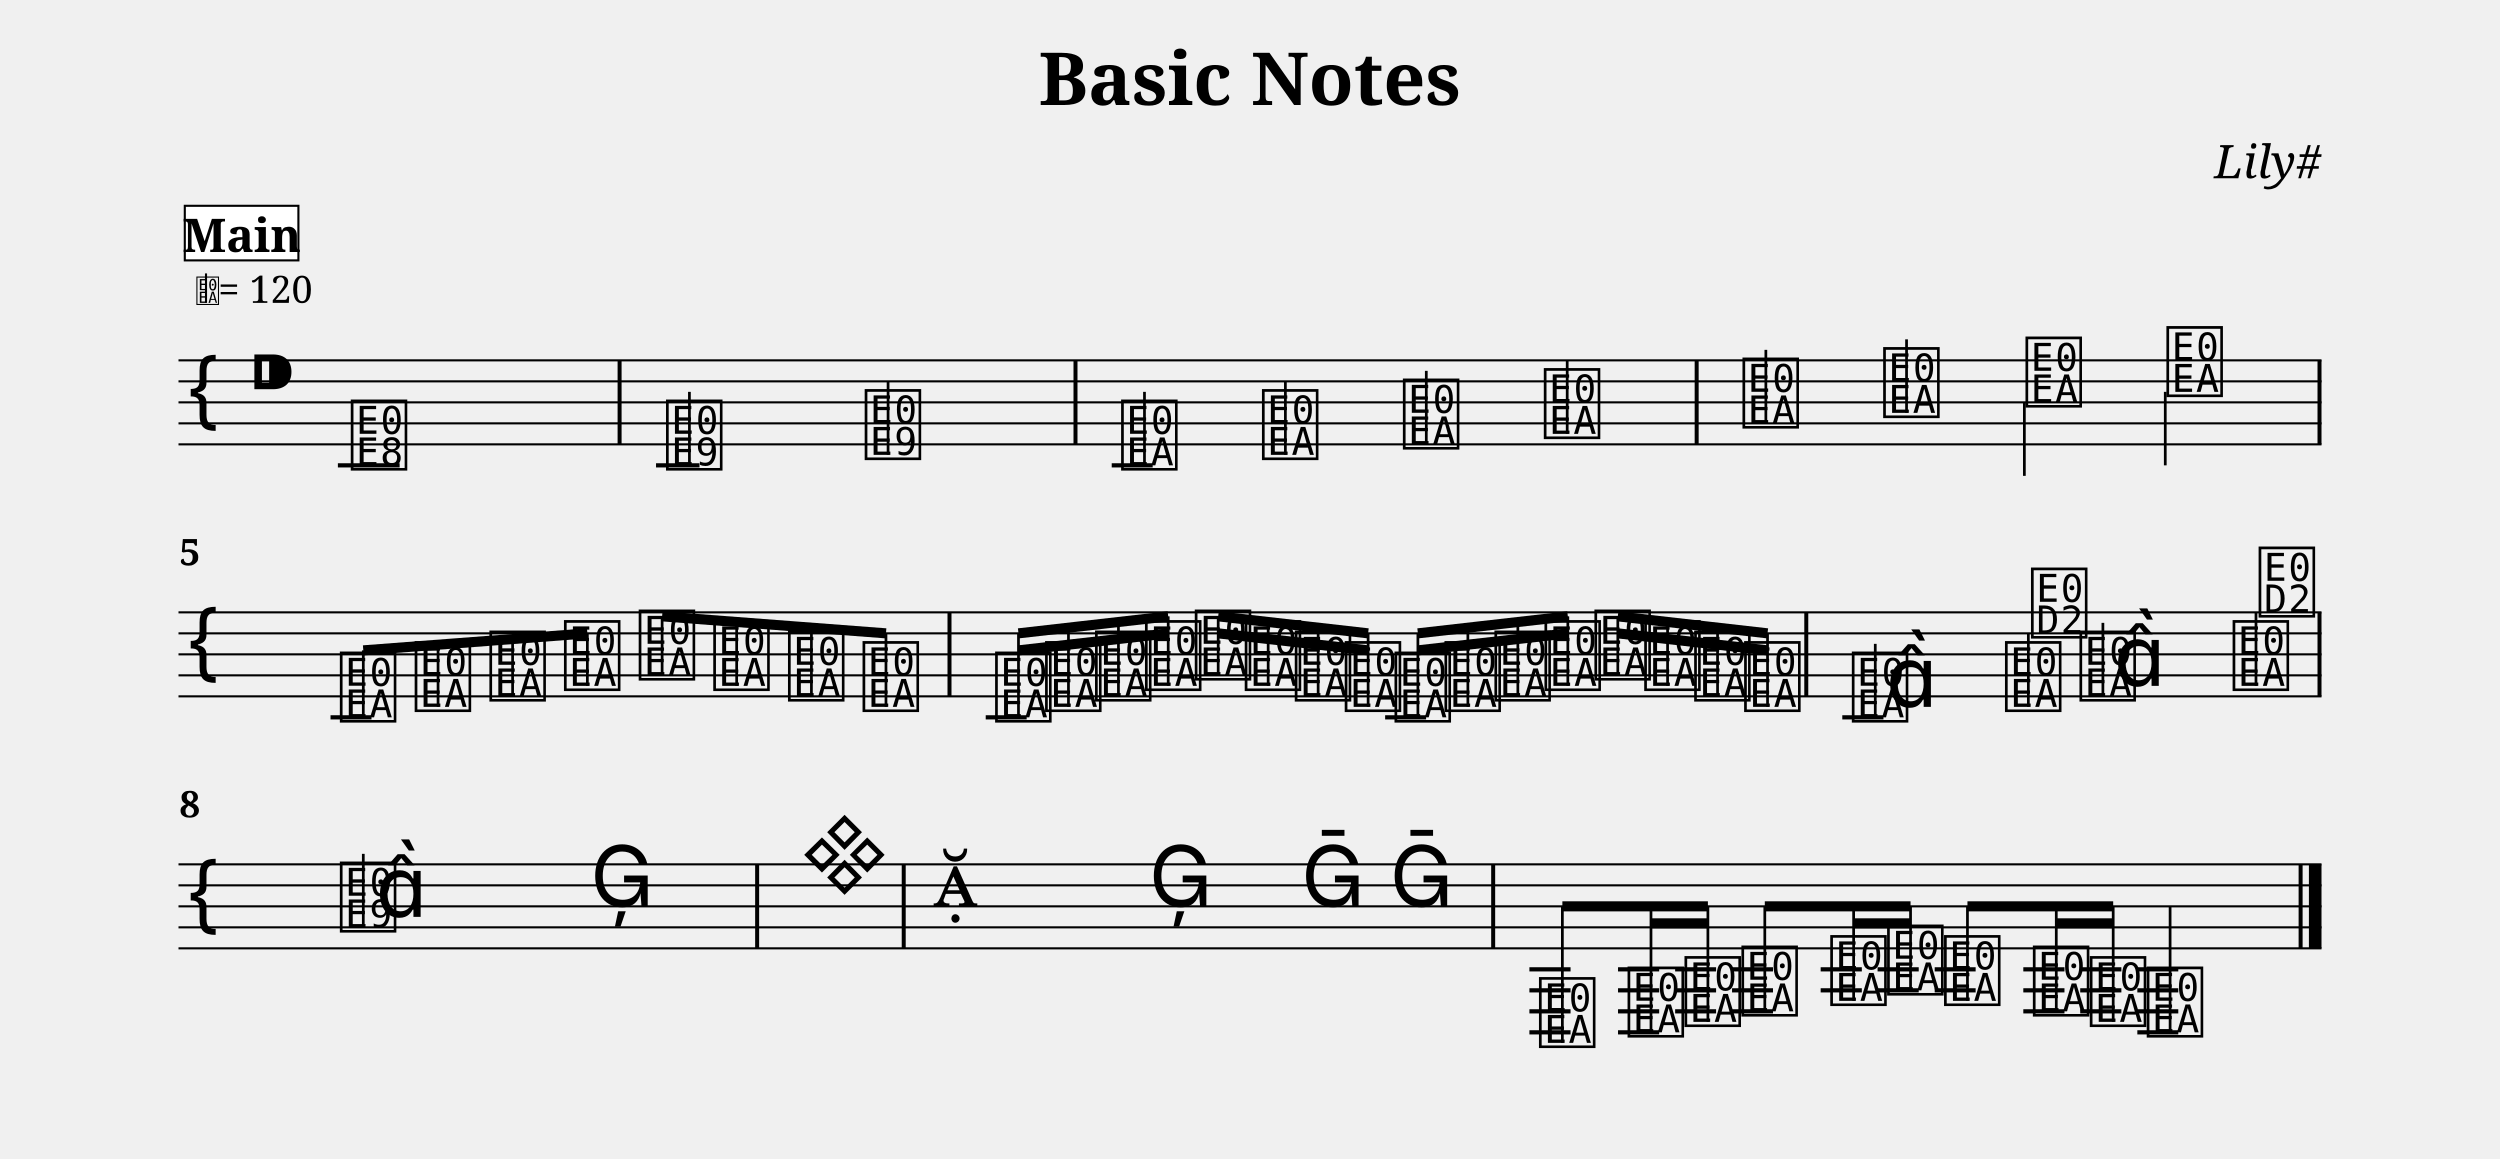
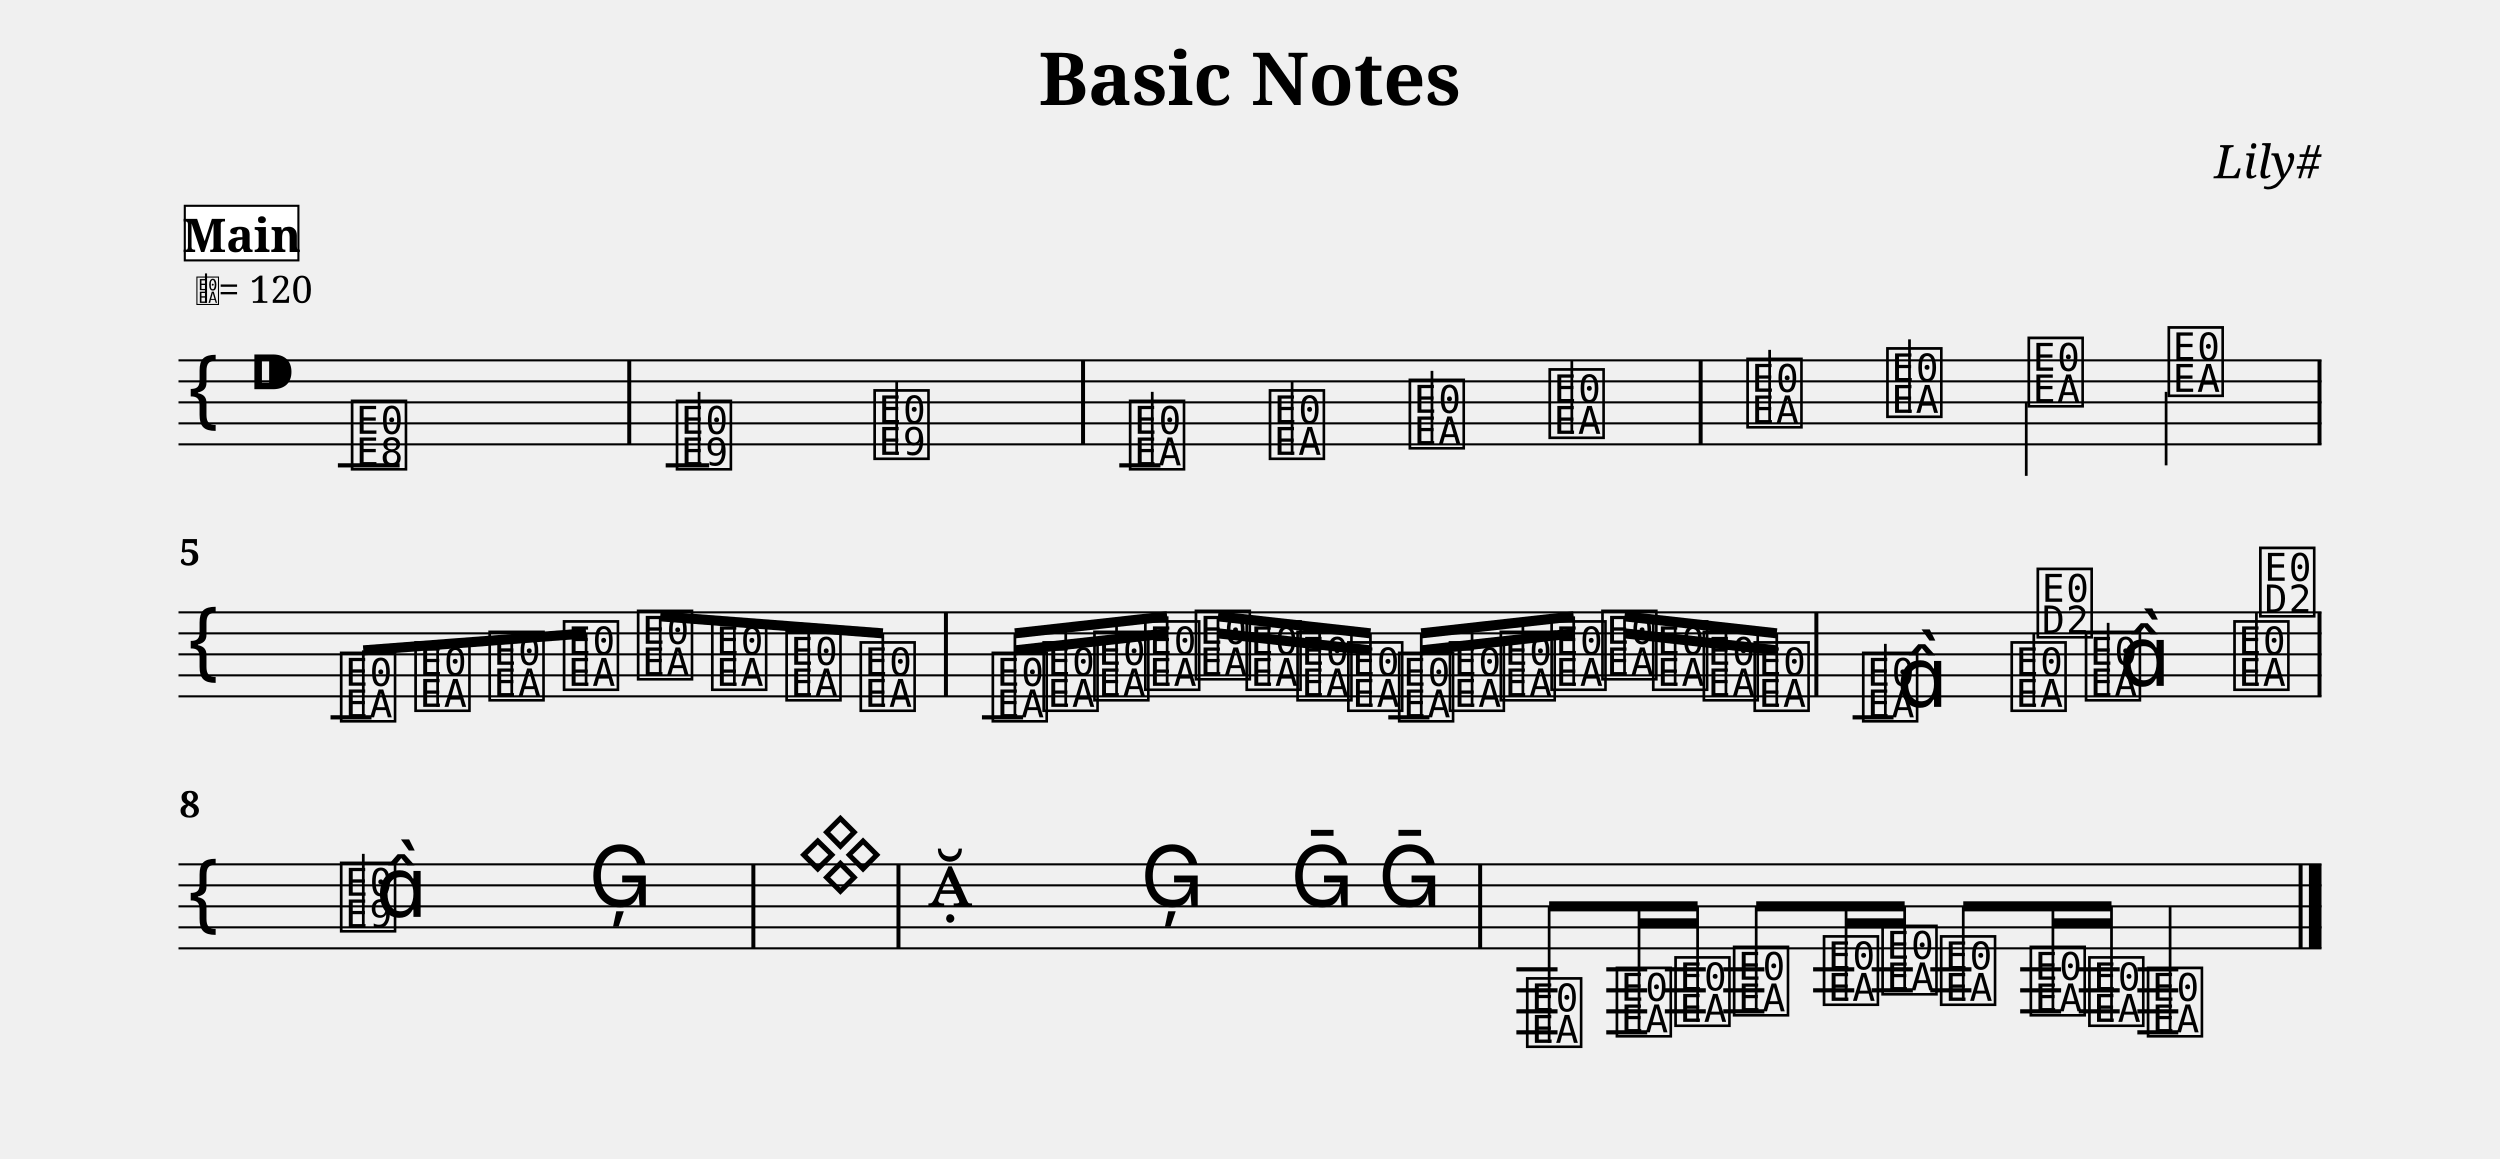
<svg xmlns="http://www.w3.org/2000/svg" width="1190.5" height="551.6" viewBox="0 0 119.05 55.16">
  <style>
  @font-face { font-family: 'Emmentaler'; src: local('Emmentaler'); }
  .music { font-family: 'Emmentaler', serif; }
</style>
  <text x="59.52" y="5.00" font-size="3.49" font-family="serif" font-weight="bold" text-anchor="middle" data-pos="79">Basic Notes</text>
  <text x="110.55" y="8.49" font-size="2.20" font-family="serif" font-style="italic" text-anchor="end" data-pos="102">Lily#</text>
  <g transform="translate(8.50,0.00) scale(1,1)">
    <line x1="0.00" y1="17.16" x2="102.05" y2="17.16" stroke="#000000" stroke-width="0.100" />
    <line x1="0.00" y1="18.16" x2="102.05" y2="18.16" stroke="#000000" stroke-width="0.100" />
    <line x1="0.00" y1="19.16" x2="102.05" y2="19.16" stroke="#000000" stroke-width="0.100" />
    <line x1="0.00" y1="20.16" x2="102.05" y2="20.16" stroke="#000000" stroke-width="0.100" />
    <line x1="0.00" y1="21.16" x2="102.05" y2="21.16" stroke="#000000" stroke-width="0.100" />
    <text class="music" x="0.30" y="20.16" font-size="4.00"></text>
    <text class="music" x="3.30" y="19.16" font-size="4.00" data-pos="121"></text>
    <line x1="7.59" y1="22.16" x2="10.53" y2="22.16" stroke="#000000" stroke-width="0.200" />
-     <line x1="22.74" y1="22.16" x2="24.81" y2="22.16" stroke="#000000" stroke-width="0.200" />
-     <line x1="44.44" y1="22.16" x2="46.39" y2="22.16" stroke="#000000" stroke-width="0.200" />
+     <line x1="23.20" y1="22.16" x2="25.27" y2="22.16" stroke="#000000" stroke-width="0.200" />
+     <line x1="44.80" y1="22.16" x2="46.76" y2="22.16" stroke="#000000" stroke-width="0.200" />
    <text class="music" x="8.08" y="22.16" font-size="4.00" data-pos="178"></text>
-     <text class="music" x="23.09" y="22.16" font-size="4.00" data-pos="222"></text>
-     <line x1="24.33" y1="22.16" x2="24.33" y2="18.66" stroke="#000000" stroke-width="0.130" />
-     <text class="music" x="32.55" y="21.66" font-size="4.00" data-pos="227"></text>
-     <line x1="33.79" y1="21.66" x2="33.79" y2="18.16" stroke="#000000" stroke-width="0.130" />
-     <text class="music" x="44.76" y="22.16" font-size="4.00" data-pos="282"></text>
-     <line x1="46.00" y1="22.16" x2="46.00" y2="18.66" stroke="#000000" stroke-width="0.130" />
-     <text class="music" x="51.47" y="21.66" font-size="4.00" data-pos="287"></text>
-     <line x1="52.71" y1="21.66" x2="52.71" y2="18.16" stroke="#000000" stroke-width="0.130" />
-     <text class="music" x="58.18" y="21.16" font-size="4.00" data-pos="289"></text>
-     <line x1="59.42" y1="21.16" x2="59.42" y2="17.66" stroke="#000000" stroke-width="0.130" />
-     <text class="music" x="64.89" y="20.66" font-size="4.00" data-pos="291"></text>
-     <line x1="66.13" y1="20.66" x2="66.13" y2="17.16" stroke="#000000" stroke-width="0.130" />
-     <text class="music" x="74.35" y="20.16" font-size="4.00" data-pos="338"></text>
-     <line x1="75.59" y1="20.16" x2="75.59" y2="16.66" stroke="#000000" stroke-width="0.130" />
-     <text class="music" x="81.05" y="19.66" font-size="4.00" data-pos="343"></text>
-     <line x1="82.29" y1="19.66" x2="82.29" y2="16.16" stroke="#000000" stroke-width="0.130" />
-     <text class="music" x="87.83" y="19.16" font-size="4.00" data-pos="345"></text>
-     <line x1="87.90" y1="19.16" x2="87.90" y2="22.66" stroke="#000000" stroke-width="0.130" />
-     <text class="music" x="94.54" y="18.66" font-size="4.00" data-pos="347"></text>
-     <line x1="94.61" y1="18.66" x2="94.61" y2="22.16" stroke="#000000" stroke-width="0.130" />
-     <rect x="20.91" y="17.16" width="0.19" height="4.00" fill="#000000" />
-     <rect x="42.62" y="17.16" width="0.19" height="4.00" fill="#000000" />
-     <rect x="72.20" y="17.16" width="0.19" height="4.00" fill="#000000" />
+     <text class="music" x="23.55" y="22.16" font-size="4.00" data-pos="222"></text>
+     <line x1="24.79" y1="22.16" x2="24.79" y2="18.66" stroke="#000000" stroke-width="0.130" />
+     <text class="music" x="32.96" y="21.66" font-size="4.00" data-pos="227"></text>
+     <line x1="34.20" y1="21.66" x2="34.20" y2="18.16" stroke="#000000" stroke-width="0.130" />
+     <text class="music" x="45.13" y="22.16" font-size="4.00" data-pos="282"></text>
+     <line x1="46.37" y1="22.16" x2="46.37" y2="18.66" stroke="#000000" stroke-width="0.130" />
+     <text class="music" x="51.79" y="21.66" font-size="4.00" data-pos="287"></text>
+     <line x1="53.03" y1="21.66" x2="53.03" y2="18.16" stroke="#000000" stroke-width="0.130" />
+     <text class="music" x="58.45" y="21.16" font-size="4.00" data-pos="289"></text>
+     <line x1="59.69" y1="21.16" x2="59.69" y2="17.66" stroke="#000000" stroke-width="0.130" />
+     <text class="music" x="65.11" y="20.66" font-size="4.00" data-pos="291"></text>
+     <line x1="66.35" y1="20.66" x2="66.35" y2="17.16" stroke="#000000" stroke-width="0.130" />
+     <text class="music" x="74.53" y="20.16" font-size="4.00" data-pos="338"></text>
+     <line x1="75.77" y1="20.16" x2="75.77" y2="16.66" stroke="#000000" stroke-width="0.130" />
+     <text class="music" x="81.19" y="19.66" font-size="4.00" data-pos="343"></text>
+     <line x1="82.43" y1="19.66" x2="82.43" y2="16.16" stroke="#000000" stroke-width="0.130" />
+     <text class="music" x="87.92" y="19.16" font-size="4.00" data-pos="345"></text>
+     <line x1="87.99" y1="19.16" x2="87.99" y2="22.66" stroke="#000000" stroke-width="0.130" />
+     <text class="music" x="94.59" y="18.66" font-size="4.00" data-pos="347"></text>
+     <line x1="94.65" y1="18.66" x2="94.65" y2="22.16" stroke="#000000" stroke-width="0.130" />
+     <rect x="21.37" y="17.16" width="0.19" height="4.00" fill="#000000" />
+     <rect x="42.98" y="17.16" width="0.19" height="4.00" fill="#000000" />
+     <rect x="72.39" y="17.16" width="0.19" height="4.00" fill="#000000" />
    <rect x="101.86" y="17.16" width="0.19" height="4.00" fill="#000000" />
    <line x1="0.00" y1="29.16" x2="102.05" y2="29.16" stroke="#000000" stroke-width="0.100" />
    <line x1="0.00" y1="30.16" x2="102.05" y2="30.16" stroke="#000000" stroke-width="0.100" />
    <line x1="0.00" y1="31.16" x2="102.05" y2="31.16" stroke="#000000" stroke-width="0.100" />
    <line x1="0.00" y1="32.16" x2="102.05" y2="32.16" stroke="#000000" stroke-width="0.100" />
    <line x1="0.00" y1="33.16" x2="102.05" y2="33.16" stroke="#000000" stroke-width="0.100" />
    <text class="music" x="0.30" y="32.16" font-size="4.00"></text>
    <line x1="7.24" y1="34.16" x2="9.19" y2="34.16" stroke="#000000" stroke-width="0.200" />
-     <line x1="38.44" y1="34.16" x2="40.39" y2="34.16" stroke="#000000" stroke-width="0.200" />
-     <line x1="57.46" y1="34.16" x2="59.41" y2="34.16" stroke="#000000" stroke-width="0.200" />
-     <line x1="79.23" y1="34.16" x2="81.19" y2="34.16" stroke="#000000" stroke-width="0.200" />
+     <line x1="38.26" y1="34.16" x2="40.22" y2="34.16" stroke="#000000" stroke-width="0.200" />
+     <line x1="57.61" y1="34.16" x2="59.57" y2="34.16" stroke="#000000" stroke-width="0.200" />
+     <line x1="79.72" y1="34.16" x2="81.67" y2="34.16" stroke="#000000" stroke-width="0.200" />
    <text class="music" x="7.56" y="34.16" font-size="4.00" data-pos="394"></text>
-     <text class="music" x="11.12" y="33.66" font-size="4.00" data-pos="399"></text>
-     <text class="music" x="14.68" y="33.16" font-size="4.00" data-pos="401"></text>
-     <text class="music" x="18.23" y="32.66" font-size="4.00" data-pos="403"></text>
-     <text class="music" x="21.79" y="32.16" font-size="4.00" data-pos="405"></text>
-     <text class="music" x="25.34" y="32.66" font-size="4.00" data-pos="407"></text>
-     <text class="music" x="28.90" y="33.16" font-size="4.00" data-pos="409"></text>
-     <text class="music" x="32.45" y="33.66" font-size="4.00" data-pos="411"></text>
-     <text class="music" x="38.76" y="34.16" font-size="4.00" data-pos="462"></text>
-     <text class="music" x="41.14" y="33.66" font-size="4.00" data-pos="468"></text>
-     <text class="music" x="43.52" y="33.16" font-size="4.00" data-pos="470"></text>
-     <text class="music" x="45.90" y="32.66" font-size="4.00" data-pos="472"></text>
-     <text class="music" x="48.27" y="32.16" font-size="4.00" data-pos="474"></text>
-     <text class="music" x="50.65" y="32.66" font-size="4.00" data-pos="476"></text>
-     <text class="music" x="53.03" y="33.16" font-size="4.00" data-pos="478"></text>
-     <text class="music" x="55.41" y="33.66" font-size="4.00" data-pos="480"></text>
-     <text class="music" x="57.78" y="34.16" font-size="4.00" data-pos="482"></text>
-     <text class="music" x="60.16" y="33.66" font-size="4.00" data-pos="484"></text>
-     <text class="music" x="62.54" y="33.16" font-size="4.00" data-pos="486"></text>
-     <text class="music" x="64.92" y="32.66" font-size="4.00" data-pos="488"></text>
-     <text class="music" x="67.30" y="32.16" font-size="4.00" data-pos="490"></text>
-     <text class="music" x="69.67" y="32.66" font-size="4.00" data-pos="492"></text>
-     <text class="music" x="72.05" y="33.16" font-size="4.00" data-pos="494"></text>
-     <text class="music" x="74.43" y="33.66" font-size="4.00" data-pos="496"></text>
-     <text class="music" x="79.56" y="34.16" font-size="4.00" data-pos="533"></text>
-     <line x1="80.80" y1="34.16" x2="80.80" y2="30.66" stroke="#000000" stroke-width="0.130" />
-     <text class="music" x="81.31" y="33.66" font-size="4.00"></text>
-     <text class="music" x="86.85" y="33.66" font-size="4.00" data-pos="539"></text>
-     <line x1="88.09" y1="33.66" x2="88.09" y2="30.16" stroke="#000000" stroke-width="0.130" />
-     <text class="music" x="88.09" y="30.16" font-size="4.00"></text>
-     <text class="music" x="90.40" y="33.16" font-size="4.00" data-pos="542"></text>
-     <line x1="91.64" y1="33.16" x2="91.64" y2="29.66" stroke="#000000" stroke-width="0.130" />
-     <text class="music" x="92.16" y="32.66" font-size="4.00"></text>
-     <text class="music" x="97.69" y="32.66" font-size="4.00" data-pos="546"></text>
-     <line x1="98.93" y1="32.66" x2="98.93" y2="29.16" stroke="#000000" stroke-width="0.130" />
-     <text class="music" x="98.93" y="29.16" font-size="4.00"></text>
-     <rect x="36.62" y="29.16" width="0.19" height="4.00" fill="#000000" />
-     <rect x="77.42" y="29.16" width="0.19" height="4.00" fill="#000000" />
+     <text class="music" x="11.10" y="33.66" font-size="4.00" data-pos="399"></text>
+     <text class="music" x="14.63" y="33.16" font-size="4.00" data-pos="401"></text>
+     <text class="music" x="18.17" y="32.66" font-size="4.00" data-pos="403"></text>
+     <text class="music" x="21.70" y="32.16" font-size="4.00" data-pos="405"></text>
+     <text class="music" x="25.23" y="32.66" font-size="4.00" data-pos="407"></text>
+     <text class="music" x="28.77" y="33.16" font-size="4.00" data-pos="409"></text>
+     <text class="music" x="32.30" y="33.66" font-size="4.00" data-pos="411"></text>
+     <text class="music" x="38.59" y="34.16" font-size="4.00" data-pos="462"></text>
+     <text class="music" x="41.01" y="33.66" font-size="4.00" data-pos="468"></text>
+     <text class="music" x="43.43" y="33.16" font-size="4.00" data-pos="470"></text>
+     <text class="music" x="45.85" y="32.66" font-size="4.00" data-pos="472"></text>
+     <text class="music" x="48.26" y="32.16" font-size="4.00" data-pos="474"></text>
+     <text class="music" x="50.68" y="32.66" font-size="4.00" data-pos="476"></text>
+     <text class="music" x="53.10" y="33.16" font-size="4.00" data-pos="478"></text>
+     <text class="music" x="55.52" y="33.66" font-size="4.00" data-pos="480"></text>
+     <text class="music" x="57.94" y="34.16" font-size="4.00" data-pos="482"></text>
+     <text class="music" x="60.36" y="33.66" font-size="4.00" data-pos="484"></text>
+     <text class="music" x="62.78" y="33.16" font-size="4.00" data-pos="486"></text>
+     <text class="music" x="65.20" y="32.66" font-size="4.00" data-pos="488"></text>
+     <text class="music" x="67.62" y="32.16" font-size="4.00" data-pos="490"></text>
+     <text class="music" x="70.04" y="32.66" font-size="4.00" data-pos="492"></text>
+     <text class="music" x="72.45" y="33.16" font-size="4.00" data-pos="494"></text>
+     <text class="music" x="74.87" y="33.66" font-size="4.00" data-pos="496"></text>
+     <text class="music" x="80.04" y="34.16" font-size="4.00" data-pos="533"></text>
+     <line x1="81.28" y1="34.16" x2="81.28" y2="30.66" stroke="#000000" stroke-width="0.130" />
+     <text class="music" x="81.80" y="33.66" font-size="4.00"></text>
+     <text class="music" x="87.11" y="33.66" font-size="4.00" data-pos="539"></text>
+     <line x1="88.35" y1="33.66" x2="88.35" y2="30.16" stroke="#000000" stroke-width="0.130" />
+     <text class="music" x="88.35" y="30.16" font-size="4.00"></text>
+     <text class="music" x="90.65" y="33.16" font-size="4.00" data-pos="542"></text>
+     <line x1="91.89" y1="33.16" x2="91.89" y2="29.66" stroke="#000000" stroke-width="0.130" />
+     <text class="music" x="92.40" y="32.66" font-size="4.00"></text>
+     <text class="music" x="97.72" y="32.66" font-size="4.00" data-pos="546"></text>
+     <line x1="98.95" y1="32.66" x2="98.95" y2="29.16" stroke="#000000" stroke-width="0.130" />
+     <text class="music" x="98.95" y="29.16" font-size="4.00"></text>
+     <rect x="36.45" y="29.16" width="0.19" height="4.00" fill="#000000" />
+     <rect x="77.90" y="29.16" width="0.19" height="4.00" fill="#000000" />
    <rect x="101.86" y="29.16" width="0.19" height="4.00" fill="#000000" />
-     <line x1="8.80" y1="30.97" x2="19.47" y2="30.16" stroke="#000000" stroke-width="0.480" />
+     <line x1="8.80" y1="30.97" x2="19.41" y2="30.16" stroke="#000000" stroke-width="0.480" />
    <line x1="8.80" y1="34.16" x2="8.80" y2="30.97" stroke="#000000" stroke-width="0.130" />
-     <line x1="12.36" y1="33.66" x2="12.36" y2="30.70" stroke="#000000" stroke-width="0.130" />
-     <line x1="15.91" y1="33.16" x2="15.91" y2="30.43" stroke="#000000" stroke-width="0.130" />
-     <line x1="19.47" y1="32.66" x2="19.47" y2="30.16" stroke="#000000" stroke-width="0.130" />
-     <line x1="23.03" y1="29.35" x2="33.69" y2="30.16" stroke="#000000" stroke-width="0.480" />
-     <line x1="23.03" y1="32.16" x2="23.03" y2="29.35" stroke="#000000" stroke-width="0.130" />
-     <line x1="26.58" y1="32.66" x2="26.58" y2="29.62" stroke="#000000" stroke-width="0.130" />
-     <line x1="30.14" y1="33.16" x2="30.14" y2="29.89" stroke="#000000" stroke-width="0.130" />
-     <line x1="33.69" y1="33.66" x2="33.69" y2="30.16" stroke="#000000" stroke-width="0.130" />
-     <line x1="40.00" y1="30.16" x2="47.13" y2="29.35" stroke="#000000" stroke-width="0.480" />
-     <line x1="40.00" y1="30.97" x2="42.38" y2="30.70" stroke="#000000" stroke-width="0.480" />
-     <line x1="42.38" y1="30.70" x2="44.76" y2="30.43" stroke="#000000" stroke-width="0.480" />
-     <line x1="44.76" y1="30.43" x2="47.13" y2="30.16" stroke="#000000" stroke-width="0.480" />
-     <line x1="40.00" y1="34.16" x2="40.00" y2="30.16" stroke="#000000" stroke-width="0.130" />
-     <line x1="42.38" y1="33.66" x2="42.38" y2="29.89" stroke="#000000" stroke-width="0.130" />
-     <line x1="44.76" y1="33.16" x2="44.76" y2="29.62" stroke="#000000" stroke-width="0.130" />
-     <line x1="47.13" y1="32.66" x2="47.13" y2="29.35" stroke="#000000" stroke-width="0.130" />
-     <line x1="49.51" y1="29.35" x2="56.65" y2="30.16" stroke="#000000" stroke-width="0.480" />
-     <line x1="49.51" y1="30.16" x2="51.89" y2="30.43" stroke="#000000" stroke-width="0.480" />
-     <line x1="51.89" y1="30.43" x2="54.27" y2="30.70" stroke="#000000" stroke-width="0.480" />
-     <line x1="54.27" y1="30.70" x2="56.65" y2="30.97" stroke="#000000" stroke-width="0.480" />
-     <line x1="49.51" y1="32.16" x2="49.51" y2="29.35" stroke="#000000" stroke-width="0.130" />
-     <line x1="51.89" y1="32.66" x2="51.89" y2="29.62" stroke="#000000" stroke-width="0.130" />
-     <line x1="54.27" y1="33.16" x2="54.27" y2="29.89" stroke="#000000" stroke-width="0.130" />
-     <line x1="56.65" y1="33.66" x2="56.65" y2="30.16" stroke="#000000" stroke-width="0.130" />
-     <line x1="59.02" y1="30.16" x2="66.16" y2="29.35" stroke="#000000" stroke-width="0.480" />
-     <line x1="59.02" y1="30.97" x2="61.40" y2="30.70" stroke="#000000" stroke-width="0.480" />
-     <line x1="61.40" y1="30.70" x2="63.78" y2="30.43" stroke="#000000" stroke-width="0.480" />
-     <line x1="63.78" y1="30.43" x2="66.16" y2="30.16" stroke="#000000" stroke-width="0.480" />
-     <line x1="59.02" y1="34.16" x2="59.02" y2="30.16" stroke="#000000" stroke-width="0.130" />
-     <line x1="61.40" y1="33.66" x2="61.40" y2="29.89" stroke="#000000" stroke-width="0.130" />
-     <line x1="63.78" y1="33.16" x2="63.78" y2="29.62" stroke="#000000" stroke-width="0.130" />
-     <line x1="66.16" y1="32.66" x2="66.16" y2="29.35" stroke="#000000" stroke-width="0.130" />
-     <line x1="68.54" y1="29.35" x2="75.67" y2="30.16" stroke="#000000" stroke-width="0.480" />
-     <line x1="68.54" y1="30.16" x2="70.91" y2="30.43" stroke="#000000" stroke-width="0.480" />
-     <line x1="70.91" y1="30.43" x2="73.29" y2="30.70" stroke="#000000" stroke-width="0.480" />
-     <line x1="73.29" y1="30.70" x2="75.67" y2="30.97" stroke="#000000" stroke-width="0.480" />
-     <line x1="68.54" y1="32.16" x2="68.54" y2="29.35" stroke="#000000" stroke-width="0.130" />
-     <line x1="70.91" y1="32.66" x2="70.91" y2="29.62" stroke="#000000" stroke-width="0.130" />
-     <line x1="73.29" y1="33.16" x2="73.29" y2="29.89" stroke="#000000" stroke-width="0.130" />
-     <line x1="75.67" y1="33.66" x2="75.67" y2="30.16" stroke="#000000" stroke-width="0.130" />
+     <line x1="12.34" y1="33.66" x2="12.34" y2="30.70" stroke="#000000" stroke-width="0.130" />
+     <line x1="15.87" y1="33.16" x2="15.87" y2="30.43" stroke="#000000" stroke-width="0.130" />
+     <line x1="19.41" y1="32.66" x2="19.41" y2="30.16" stroke="#000000" stroke-width="0.130" />
+     <line x1="22.94" y1="29.35" x2="33.54" y2="30.16" stroke="#000000" stroke-width="0.480" />
+     <line x1="22.94" y1="32.16" x2="22.94" y2="29.35" stroke="#000000" stroke-width="0.130" />
+     <line x1="26.47" y1="32.66" x2="26.47" y2="29.62" stroke="#000000" stroke-width="0.130" />
+     <line x1="30.01" y1="33.16" x2="30.01" y2="29.89" stroke="#000000" stroke-width="0.130" />
+     <line x1="33.54" y1="33.66" x2="33.54" y2="30.16" stroke="#000000" stroke-width="0.130" />
+     <line x1="39.83" y1="30.16" x2="47.08" y2="29.35" stroke="#000000" stroke-width="0.480" />
+     <line x1="39.83" y1="30.97" x2="42.25" y2="30.70" stroke="#000000" stroke-width="0.480" />
+     <line x1="42.25" y1="30.70" x2="44.67" y2="30.43" stroke="#000000" stroke-width="0.480" />
+     <line x1="44.67" y1="30.43" x2="47.08" y2="30.16" stroke="#000000" stroke-width="0.480" />
+     <line x1="39.83" y1="34.16" x2="39.83" y2="30.16" stroke="#000000" stroke-width="0.130" />
+     <line x1="42.25" y1="33.66" x2="42.25" y2="29.89" stroke="#000000" stroke-width="0.130" />
+     <line x1="44.67" y1="33.16" x2="44.67" y2="29.62" stroke="#000000" stroke-width="0.130" />
+     <line x1="47.08" y1="32.66" x2="47.08" y2="29.35" stroke="#000000" stroke-width="0.130" />
+     <line x1="49.50" y1="29.35" x2="56.76" y2="30.16" stroke="#000000" stroke-width="0.480" />
+     <line x1="49.50" y1="30.16" x2="51.92" y2="30.43" stroke="#000000" stroke-width="0.480" />
+     <line x1="51.92" y1="30.43" x2="54.34" y2="30.70" stroke="#000000" stroke-width="0.480" />
+     <line x1="54.34" y1="30.70" x2="56.76" y2="30.97" stroke="#000000" stroke-width="0.480" />
+     <line x1="49.50" y1="32.16" x2="49.50" y2="29.35" stroke="#000000" stroke-width="0.130" />
+     <line x1="51.92" y1="32.66" x2="51.92" y2="29.62" stroke="#000000" stroke-width="0.130" />
+     <line x1="54.34" y1="33.16" x2="54.34" y2="29.89" stroke="#000000" stroke-width="0.130" />
+     <line x1="56.76" y1="33.66" x2="56.76" y2="30.16" stroke="#000000" stroke-width="0.130" />
+     <line x1="59.18" y1="30.16" x2="66.44" y2="29.35" stroke="#000000" stroke-width="0.480" />
+     <line x1="59.18" y1="30.97" x2="61.60" y2="30.70" stroke="#000000" stroke-width="0.480" />
+     <line x1="61.60" y1="30.70" x2="64.02" y2="30.43" stroke="#000000" stroke-width="0.480" />
+     <line x1="64.02" y1="30.43" x2="66.44" y2="30.16" stroke="#000000" stroke-width="0.480" />
+     <line x1="59.18" y1="34.16" x2="59.18" y2="30.16" stroke="#000000" stroke-width="0.130" />
+     <line x1="61.60" y1="33.66" x2="61.60" y2="29.89" stroke="#000000" stroke-width="0.130" />
+     <line x1="64.02" y1="33.16" x2="64.02" y2="29.62" stroke="#000000" stroke-width="0.130" />
+     <line x1="66.44" y1="32.66" x2="66.44" y2="29.35" stroke="#000000" stroke-width="0.130" />
+     <line x1="68.86" y1="29.35" x2="76.11" y2="30.16" stroke="#000000" stroke-width="0.480" />
+     <line x1="68.86" y1="30.16" x2="71.27" y2="30.43" stroke="#000000" stroke-width="0.480" />
+     <line x1="71.27" y1="30.43" x2="73.69" y2="30.70" stroke="#000000" stroke-width="0.480" />
+     <line x1="73.69" y1="30.70" x2="76.11" y2="30.97" stroke="#000000" stroke-width="0.480" />
+     <line x1="68.86" y1="32.16" x2="68.86" y2="29.35" stroke="#000000" stroke-width="0.130" />
+     <line x1="71.27" y1="32.66" x2="71.27" y2="29.62" stroke="#000000" stroke-width="0.130" />
+     <line x1="73.69" y1="33.16" x2="73.69" y2="29.89" stroke="#000000" stroke-width="0.130" />
+     <line x1="76.11" y1="33.66" x2="76.11" y2="30.16" stroke="#000000" stroke-width="0.130" />
    <line x1="0.00" y1="41.16" x2="102.05" y2="41.16" stroke="#000000" stroke-width="0.100" />
    <line x1="0.00" y1="42.16" x2="102.05" y2="42.16" stroke="#000000" stroke-width="0.100" />
    <line x1="0.00" y1="43.16" x2="102.05" y2="43.16" stroke="#000000" stroke-width="0.100" />
    <line x1="0.00" y1="44.16" x2="102.05" y2="44.16" stroke="#000000" stroke-width="0.100" />
    <line x1="0.00" y1="45.16" x2="102.05" y2="45.16" stroke="#000000" stroke-width="0.100" />
    <text class="music" x="0.30" y="44.16" font-size="4.00"></text>
-     <line x1="64.33" y1="46.16" x2="66.29" y2="46.16" stroke="#000000" stroke-width="0.200" />
-     <line x1="64.33" y1="47.16" x2="66.29" y2="47.16" stroke="#000000" stroke-width="0.200" />
-     <line x1="64.33" y1="48.16" x2="66.29" y2="48.16" stroke="#000000" stroke-width="0.200" />
-     <line x1="64.33" y1="49.16" x2="66.29" y2="49.16" stroke="#000000" stroke-width="0.200" />
-     <line x1="68.55" y1="46.16" x2="70.51" y2="46.16" stroke="#000000" stroke-width="0.200" />
-     <line x1="68.55" y1="47.16" x2="70.51" y2="47.16" stroke="#000000" stroke-width="0.200" />
-     <line x1="68.55" y1="48.16" x2="70.51" y2="48.16" stroke="#000000" stroke-width="0.200" />
-     <line x1="68.55" y1="49.16" x2="70.51" y2="49.16" stroke="#000000" stroke-width="0.200" />
-     <line x1="71.27" y1="46.16" x2="73.22" y2="46.16" stroke="#000000" stroke-width="0.200" />
-     <line x1="71.27" y1="47.16" x2="73.22" y2="47.16" stroke="#000000" stroke-width="0.200" />
-     <line x1="71.27" y1="48.16" x2="73.22" y2="48.16" stroke="#000000" stroke-width="0.200" />
-     <line x1="73.98" y1="46.16" x2="75.93" y2="46.16" stroke="#000000" stroke-width="0.200" />
-     <line x1="73.98" y1="47.16" x2="75.93" y2="47.16" stroke="#000000" stroke-width="0.200" />
-     <line x1="73.98" y1="48.16" x2="75.93" y2="48.16" stroke="#000000" stroke-width="0.200" />
-     <line x1="78.20" y1="46.16" x2="80.16" y2="46.16" stroke="#000000" stroke-width="0.200" />
-     <line x1="78.20" y1="47.16" x2="80.16" y2="47.16" stroke="#000000" stroke-width="0.200" />
-     <line x1="80.91" y1="46.16" x2="82.87" y2="46.16" stroke="#000000" stroke-width="0.200" />
-     <line x1="80.91" y1="47.16" x2="82.87" y2="47.16" stroke="#000000" stroke-width="0.200" />
-     <line x1="83.63" y1="46.16" x2="85.58" y2="46.16" stroke="#000000" stroke-width="0.200" />
-     <line x1="83.63" y1="47.16" x2="85.58" y2="47.16" stroke="#000000" stroke-width="0.200" />
-     <line x1="87.85" y1="46.16" x2="89.81" y2="46.16" stroke="#000000" stroke-width="0.200" />
-     <line x1="87.85" y1="47.16" x2="89.81" y2="47.16" stroke="#000000" stroke-width="0.200" />
-     <line x1="87.85" y1="48.16" x2="89.81" y2="48.16" stroke="#000000" stroke-width="0.200" />
-     <line x1="90.56" y1="46.16" x2="92.52" y2="46.16" stroke="#000000" stroke-width="0.200" />
-     <line x1="90.56" y1="47.16" x2="92.52" y2="47.16" stroke="#000000" stroke-width="0.200" />
-     <line x1="90.56" y1="48.16" x2="92.52" y2="48.16" stroke="#000000" stroke-width="0.200" />
+     <line x1="63.71" y1="46.16" x2="65.67" y2="46.16" stroke="#000000" stroke-width="0.200" />
+     <line x1="63.71" y1="47.16" x2="65.67" y2="47.16" stroke="#000000" stroke-width="0.200" />
+     <line x1="63.71" y1="48.16" x2="65.67" y2="48.16" stroke="#000000" stroke-width="0.200" />
+     <line x1="63.71" y1="49.16" x2="65.67" y2="49.16" stroke="#000000" stroke-width="0.200" />
+     <line x1="67.99" y1="46.16" x2="69.94" y2="46.16" stroke="#000000" stroke-width="0.200" />
+     <line x1="67.99" y1="47.16" x2="69.94" y2="47.16" stroke="#000000" stroke-width="0.200" />
+     <line x1="67.99" y1="48.16" x2="69.94" y2="48.16" stroke="#000000" stroke-width="0.200" />
+     <line x1="67.99" y1="49.16" x2="69.94" y2="49.16" stroke="#000000" stroke-width="0.200" />
+     <line x1="70.78" y1="46.16" x2="72.73" y2="46.16" stroke="#000000" stroke-width="0.200" />
+     <line x1="70.78" y1="47.16" x2="72.73" y2="47.16" stroke="#000000" stroke-width="0.200" />
+     <line x1="70.78" y1="48.16" x2="72.73" y2="48.16" stroke="#000000" stroke-width="0.200" />
+     <line x1="73.56" y1="46.16" x2="75.52" y2="46.16" stroke="#000000" stroke-width="0.200" />
+     <line x1="73.56" y1="47.16" x2="75.52" y2="47.16" stroke="#000000" stroke-width="0.200" />
+     <line x1="73.56" y1="48.16" x2="75.52" y2="48.16" stroke="#000000" stroke-width="0.200" />
+     <line x1="77.84" y1="46.16" x2="79.80" y2="46.16" stroke="#000000" stroke-width="0.200" />
+     <line x1="77.84" y1="47.16" x2="79.80" y2="47.16" stroke="#000000" stroke-width="0.200" />
+     <line x1="80.63" y1="46.16" x2="82.59" y2="46.16" stroke="#000000" stroke-width="0.200" />
+     <line x1="80.63" y1="47.16" x2="82.59" y2="47.16" stroke="#000000" stroke-width="0.200" />
+     <line x1="83.42" y1="46.16" x2="85.38" y2="46.16" stroke="#000000" stroke-width="0.200" />
+     <line x1="83.42" y1="47.16" x2="85.38" y2="47.16" stroke="#000000" stroke-width="0.200" />
+     <line x1="87.70" y1="46.16" x2="89.65" y2="46.16" stroke="#000000" stroke-width="0.200" />
+     <line x1="87.70" y1="47.16" x2="89.65" y2="47.16" stroke="#000000" stroke-width="0.200" />
+     <line x1="87.70" y1="48.16" x2="89.65" y2="48.16" stroke="#000000" stroke-width="0.200" />
+     <line x1="90.49" y1="46.16" x2="92.44" y2="46.16" stroke="#000000" stroke-width="0.200" />
+     <line x1="90.49" y1="47.16" x2="92.44" y2="47.16" stroke="#000000" stroke-width="0.200" />
+     <line x1="90.49" y1="48.16" x2="92.44" y2="48.16" stroke="#000000" stroke-width="0.200" />
    <line x1="93.28" y1="46.16" x2="95.23" y2="46.16" stroke="#000000" stroke-width="0.200" />
    <line x1="93.28" y1="47.16" x2="95.23" y2="47.16" stroke="#000000" stroke-width="0.200" />
    <line x1="93.28" y1="48.16" x2="95.23" y2="48.16" stroke="#000000" stroke-width="0.200" />
    <line x1="93.28" y1="49.16" x2="95.23" y2="49.16" stroke="#000000" stroke-width="0.200" />
    <text class="music" x="7.56" y="44.16" font-size="4.00" data-pos="585"></text>
    <line x1="8.80" y1="44.16" x2="8.80" y2="40.66" stroke="#000000" stroke-width="0.130" />
    <text class="music" x="9.39" y="43.66" font-size="4.00"></text>
-     <text class="music" x="19.61" y="43.16" font-size="4.00" data-pos="591"></text>
-     <text class="music" x="29.61" y="42.16" font-size="4.00" data-pos="650"></text>
-     <text class="music" x="35.93" y="43.16" font-size="4.00" data-pos="691"></text>
-     <text class="music" x="46.21" y="43.16" font-size="4.00" data-pos="696"></text>
-     <text class="music" x="53.46" y="43.16" font-size="4.00" data-pos="699"></text>
-     <text class="music" x="57.68" y="43.16" font-size="4.00" data-pos="702"></text>
-     <text class="music" x="64.66" y="49.66" font-size="4.00" data-pos="753"></text>
-     <text class="music" x="68.88" y="49.16" font-size="4.00" data-pos="759"></text>
-     <text class="music" x="71.59" y="48.66" font-size="4.00" data-pos="763"></text>
-     <text class="music" x="74.30" y="48.16" font-size="4.00" data-pos="765"></text>
-     <text class="music" x="78.53" y="47.66" font-size="4.00" data-pos="768"></text>
-     <text class="music" x="81.24" y="47.16" font-size="4.00" data-pos="772"></text>
-     <text class="music" x="83.95" y="47.66" font-size="4.00" data-pos="774"></text>
-     <text class="music" x="88.18" y="48.16" font-size="4.00" data-pos="777"></text>
-     <text class="music" x="90.89" y="48.66" font-size="4.00" data-pos="781"></text>
+     <text class="music" x="19.52" y="43.16" font-size="4.00" data-pos="591"></text>
+     <text class="music" x="29.41" y="42.16" font-size="4.00" data-pos="650"></text>
+     <text class="music" x="35.68" y="43.16" font-size="4.00" data-pos="691"></text>
+     <text class="music" x="45.80" y="43.16" font-size="4.00" data-pos="696"></text>
+     <text class="music" x="52.94" y="43.16" font-size="4.00" data-pos="699"></text>
+     <text class="music" x="57.11" y="43.16" font-size="4.00" data-pos="702"></text>
+     <text class="music" x="64.04" y="49.66" font-size="4.00" data-pos="753"></text>
+     <text class="music" x="68.31" y="49.16" font-size="4.00" data-pos="759"></text>
+     <text class="music" x="71.10" y="48.66" font-size="4.00" data-pos="763"></text>
+     <text class="music" x="73.89" y="48.16" font-size="4.00" data-pos="765"></text>
+     <text class="music" x="78.17" y="47.66" font-size="4.00" data-pos="768"></text>
+     <text class="music" x="80.96" y="47.16" font-size="4.00" data-pos="772"></text>
+     <text class="music" x="83.75" y="47.66" font-size="4.00" data-pos="774"></text>
+     <text class="music" x="88.02" y="48.16" font-size="4.00" data-pos="777"></text>
+     <text class="music" x="90.81" y="48.66" font-size="4.00" data-pos="781"></text>
    <text class="music" x="93.60" y="49.16" font-size="4.00" data-pos="783"></text>
    <line x1="94.84" y1="49.16" x2="94.84" y2="43.16" stroke="#000000" stroke-width="0.130" />
-     <rect x="27.46" y="41.16" width="0.19" height="4.00" fill="#000000" />
-     <rect x="34.44" y="41.16" width="0.19" height="4.00" fill="#000000" />
-     <rect x="62.51" y="41.16" width="0.19" height="4.00" fill="#000000" />
+     <rect x="27.28" y="41.16" width="0.19" height="4.00" fill="#000000" />
+     <rect x="34.19" y="41.16" width="0.19" height="4.00" fill="#000000" />
+     <rect x="61.89" y="41.16" width="0.19" height="4.00" fill="#000000" />
    <rect x="100.96" y="41.16" width="0.19" height="4.00" fill="#000000" />
    <rect x="101.45" y="41.16" width="0.60" height="4.00" fill="#000000" />
-     <line x1="65.90" y1="43.16" x2="72.83" y2="43.16" stroke="#000000" stroke-width="0.480" />
-     <line x1="70.12" y1="43.97" x2="72.83" y2="43.97" stroke="#000000" stroke-width="0.480" />
-     <line x1="65.90" y1="49.66" x2="65.90" y2="43.16" stroke="#000000" stroke-width="0.130" />
-     <line x1="70.12" y1="49.16" x2="70.12" y2="43.16" stroke="#000000" stroke-width="0.130" />
-     <line x1="72.83" y1="48.66" x2="72.83" y2="43.16" stroke="#000000" stroke-width="0.130" />
-     <line x1="75.54" y1="43.16" x2="82.48" y2="43.16" stroke="#000000" stroke-width="0.480" />
-     <line x1="79.77" y1="43.97" x2="82.48" y2="43.97" stroke="#000000" stroke-width="0.480" />
-     <line x1="75.54" y1="48.16" x2="75.54" y2="43.16" stroke="#000000" stroke-width="0.130" />
-     <line x1="79.77" y1="47.66" x2="79.77" y2="43.16" stroke="#000000" stroke-width="0.130" />
-     <line x1="82.48" y1="47.16" x2="82.48" y2="43.16" stroke="#000000" stroke-width="0.130" />
-     <line x1="85.19" y1="43.16" x2="92.13" y2="43.16" stroke="#000000" stroke-width="0.480" />
-     <line x1="89.42" y1="43.97" x2="92.13" y2="43.97" stroke="#000000" stroke-width="0.480" />
-     <line x1="85.19" y1="47.66" x2="85.19" y2="43.16" stroke="#000000" stroke-width="0.130" />
-     <line x1="89.42" y1="48.16" x2="89.42" y2="43.16" stroke="#000000" stroke-width="0.130" />
-     <line x1="92.13" y1="48.66" x2="92.13" y2="43.16" stroke="#000000" stroke-width="0.130" />
+     <line x1="65.27" y1="43.16" x2="72.34" y2="43.16" stroke="#000000" stroke-width="0.480" />
+     <line x1="69.55" y1="43.97" x2="72.34" y2="43.97" stroke="#000000" stroke-width="0.480" />
+     <line x1="65.27" y1="49.66" x2="65.27" y2="43.16" stroke="#000000" stroke-width="0.130" />
+     <line x1="69.55" y1="49.16" x2="69.55" y2="43.16" stroke="#000000" stroke-width="0.130" />
+     <line x1="72.34" y1="48.66" x2="72.34" y2="43.16" stroke="#000000" stroke-width="0.130" />
+     <line x1="75.13" y1="43.16" x2="82.20" y2="43.16" stroke="#000000" stroke-width="0.480" />
+     <line x1="79.41" y1="43.97" x2="82.20" y2="43.97" stroke="#000000" stroke-width="0.480" />
+     <line x1="75.13" y1="48.16" x2="75.13" y2="43.16" stroke="#000000" stroke-width="0.130" />
+     <line x1="79.41" y1="47.66" x2="79.41" y2="43.16" stroke="#000000" stroke-width="0.130" />
+     <line x1="82.20" y1="47.16" x2="82.20" y2="43.16" stroke="#000000" stroke-width="0.130" />
+     <line x1="84.99" y1="43.16" x2="92.05" y2="43.16" stroke="#000000" stroke-width="0.480" />
+     <line x1="89.26" y1="43.97" x2="92.05" y2="43.97" stroke="#000000" stroke-width="0.480" />
+     <line x1="84.99" y1="47.66" x2="84.99" y2="43.16" stroke="#000000" stroke-width="0.130" />
+     <line x1="89.26" y1="48.16" x2="89.26" y2="43.16" stroke="#000000" stroke-width="0.130" />
+     <line x1="92.05" y1="48.66" x2="92.05" y2="43.16" stroke="#000000" stroke-width="0.130" />
    <text x="0.05" y="26.92" font-size="1.75" font-family="serif" font-weight="bold" fill="#000000">5</text>
    <text x="0.05" y="38.92" font-size="1.75" font-family="serif" font-weight="bold" fill="#000000">8</text>
    <text class="music" x="0.80" y="14.42" font-size="1.60" data-pos="0"></text>
    <line x1="1.31" y1="14.42" x2="1.31" y2="13.02" stroke="#000000" stroke-width="0.100" data-pos="0" />
    <text x="1.90" y="14.42" font-size="1.80" font-family="serif" fill="#000000" data-pos="0">= 120</text>
    <rect x="0.30" y="9.80" width="5.41" height="2.60" fill="#FFFFFF" stroke="#000000" stroke-width="0.100" data-pos="806" />
    <text x="3.01" y="12.00" font-size="2.20" font-family="serif" font-weight="bold" text-anchor="middle" fill="#000000" data-pos="806">Main</text>
  </g>
</svg>
